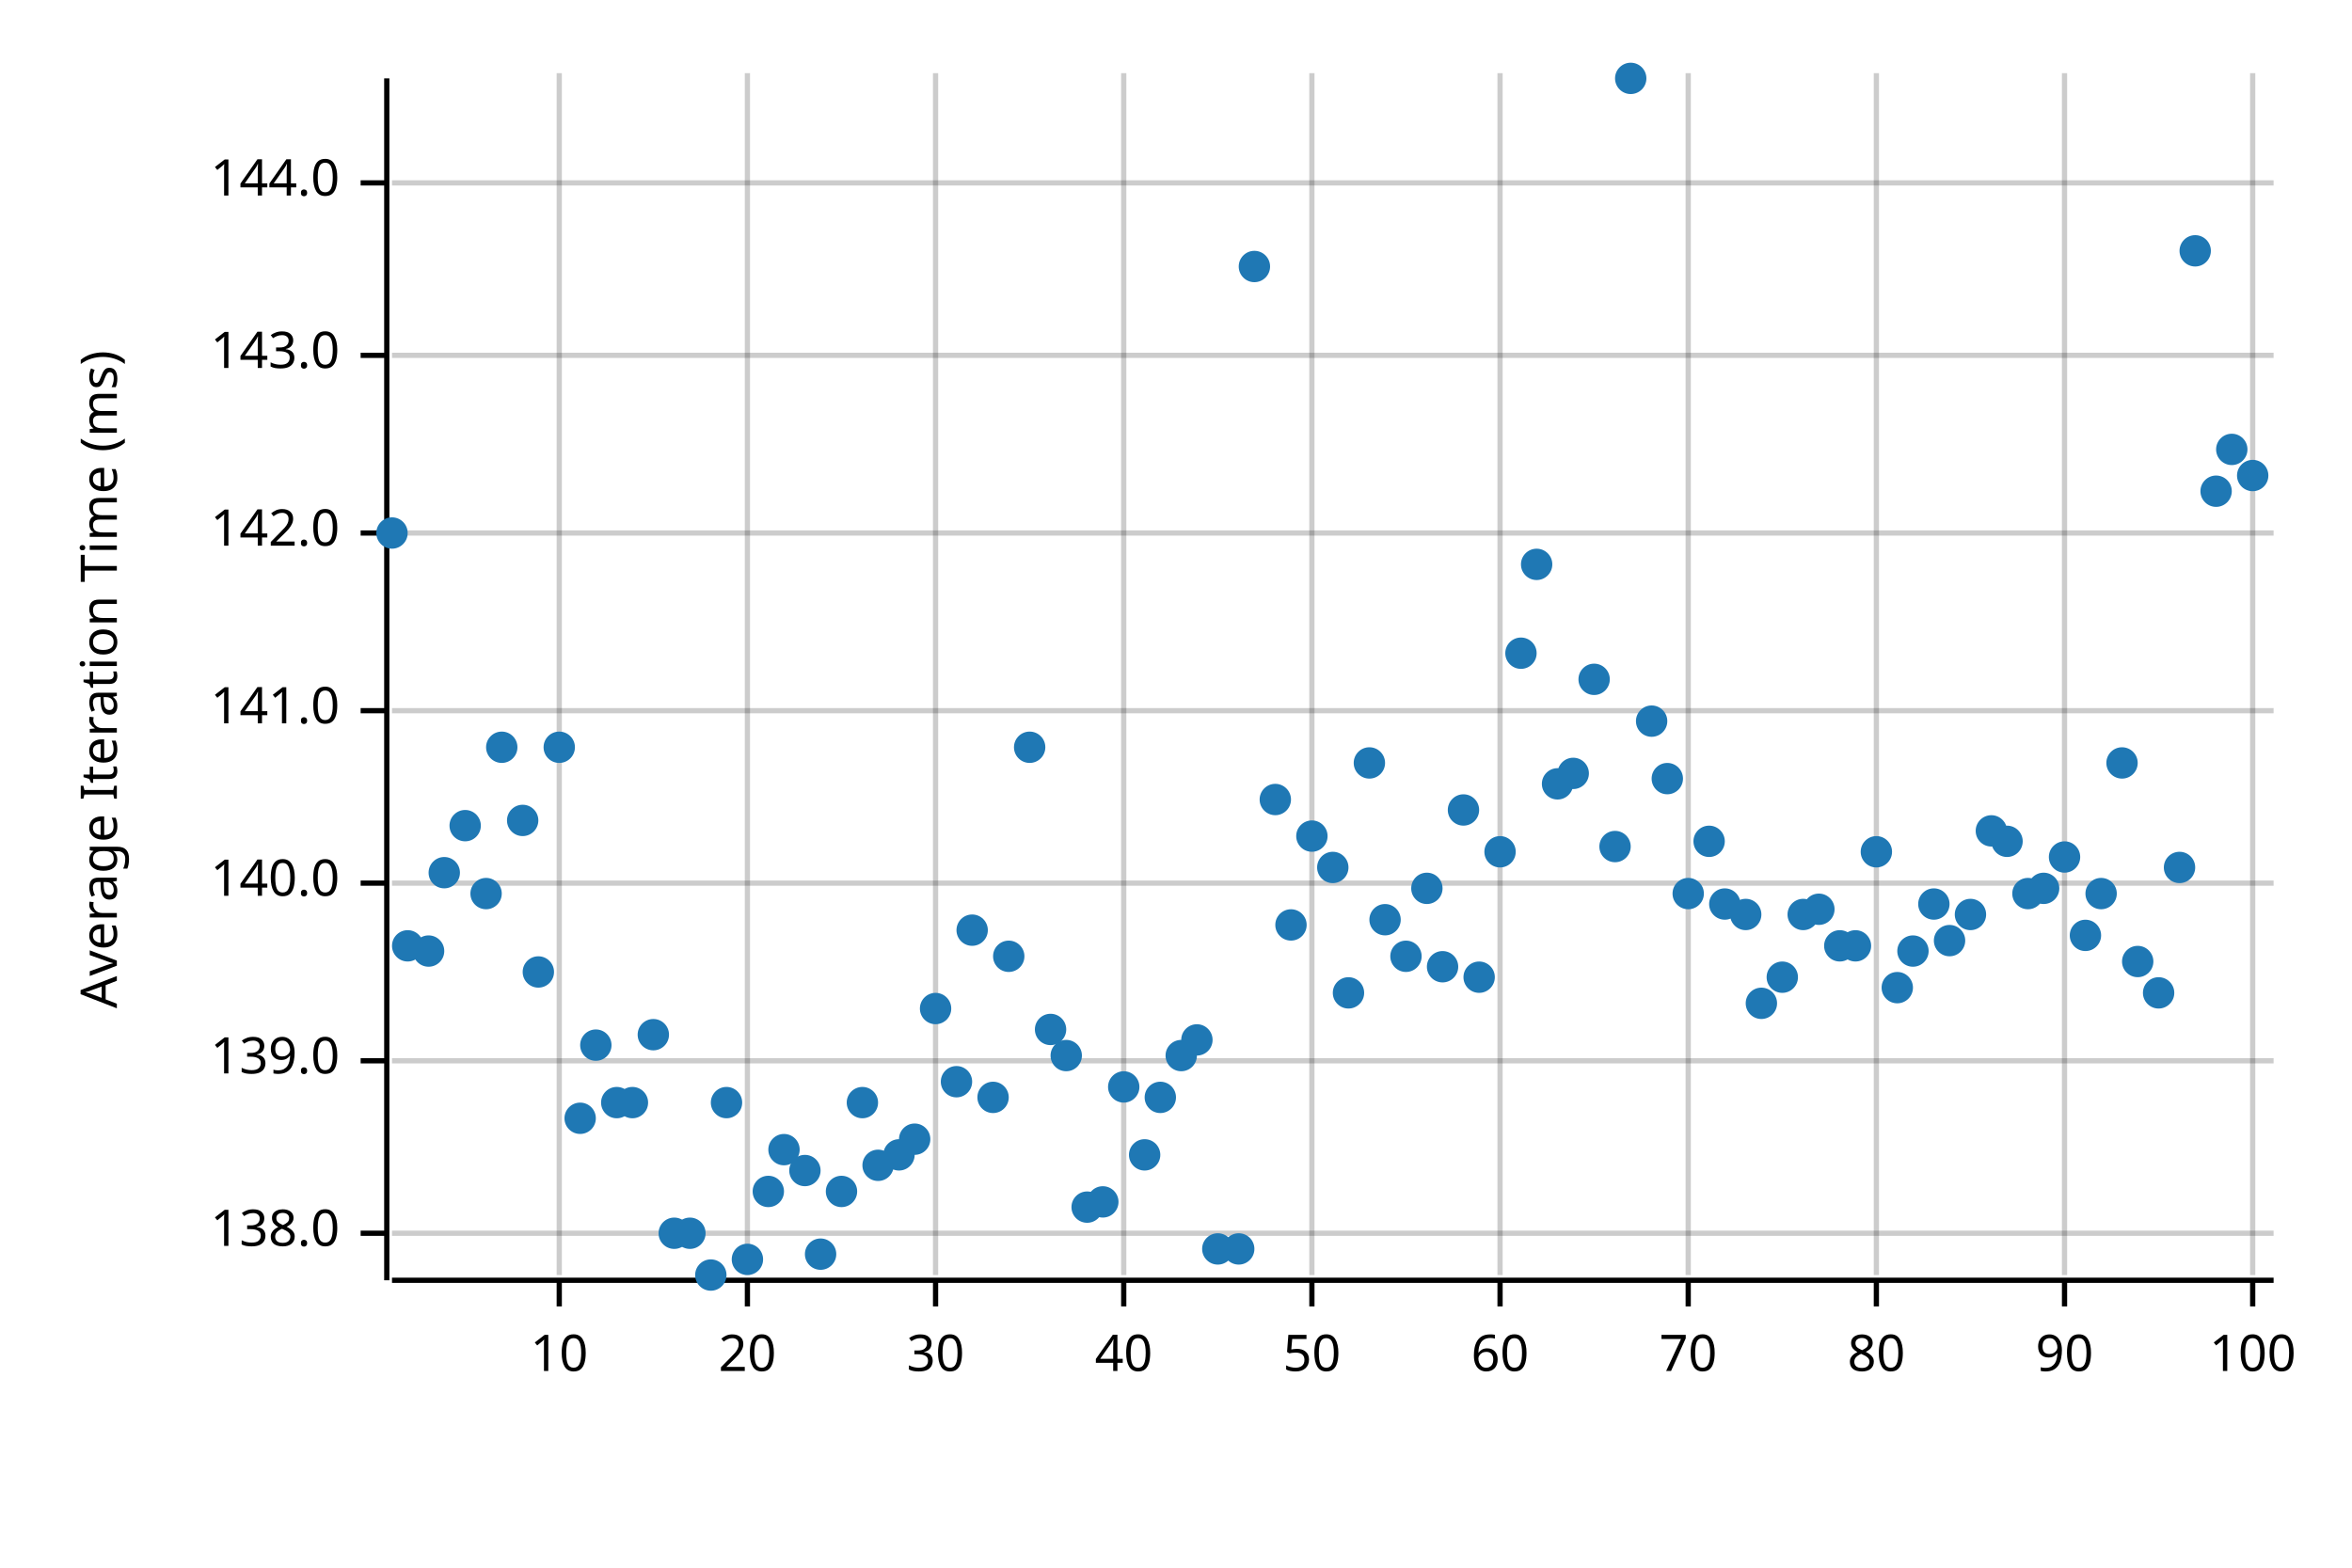
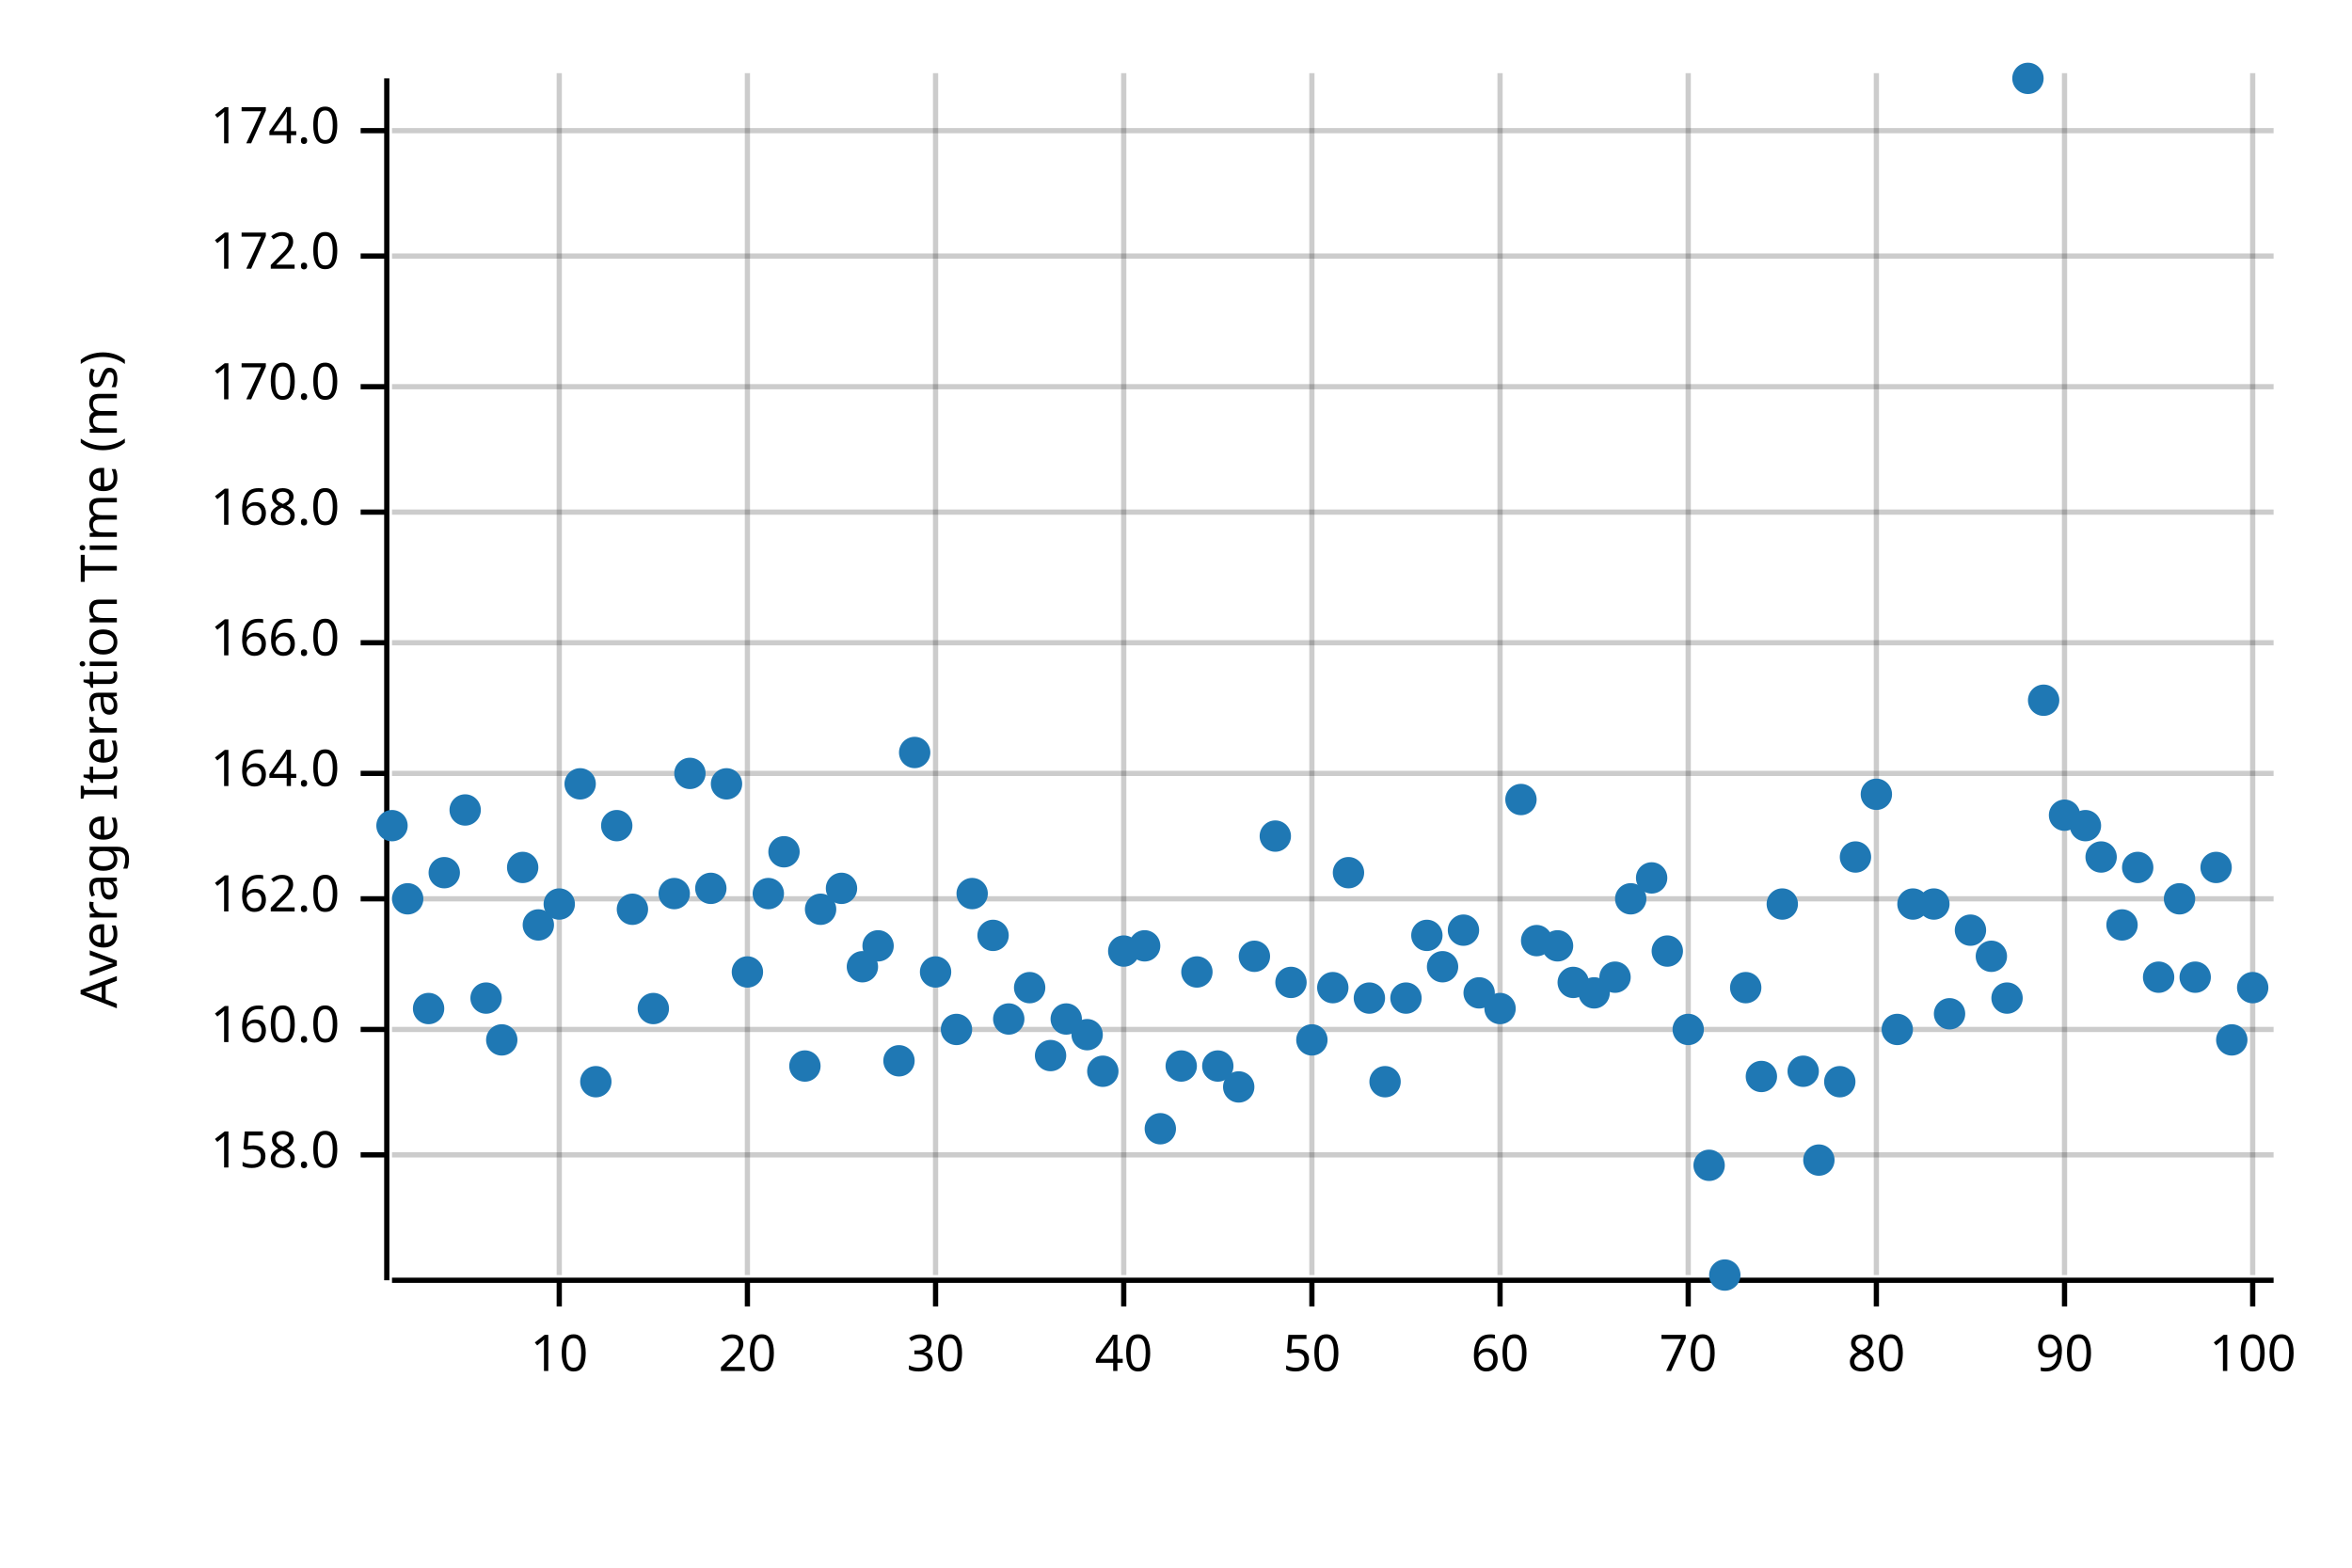
<svg xmlns="http://www.w3.org/2000/svg" width="450" height="300" viewBox="0 0 450 300">
  <text x="15" y="130" dy="0.76em" text-anchor="middle" font-family="sans-serif" font-size="9.677" opacity="1" fill="#000000" transform="rotate(270, 15, 130)">
Average Iteration Time (ms)
</text>
  <line opacity="0.2" stroke="#000000" stroke-width="1" x1="107" y1="244" x2="107" y2="14" />
  <line opacity="0.2" stroke="#000000" stroke-width="1" x1="143" y1="244" x2="143" y2="14" />
  <line opacity="0.2" stroke="#000000" stroke-width="1" x1="179" y1="244" x2="179" y2="14" />
  <line opacity="0.2" stroke="#000000" stroke-width="1" x1="215" y1="244" x2="215" y2="14" />
  <line opacity="0.2" stroke="#000000" stroke-width="1" x1="251" y1="244" x2="251" y2="14" />
  <line opacity="0.2" stroke="#000000" stroke-width="1" x1="287" y1="244" x2="287" y2="14" />
  <line opacity="0.2" stroke="#000000" stroke-width="1" x1="323" y1="244" x2="323" y2="14" />
  <line opacity="0.2" stroke="#000000" stroke-width="1" x1="359" y1="244" x2="359" y2="14" />
  <line opacity="0.2" stroke="#000000" stroke-width="1" x1="395" y1="244" x2="395" y2="14" />
  <line opacity="0.2" stroke="#000000" stroke-width="1" x1="431" y1="244" x2="431" y2="14" />
-   <line opacity="0.2" stroke="#000000" stroke-width="1" x1="75" y1="236" x2="435" y2="236" />
-   <line opacity="0.2" stroke="#000000" stroke-width="1" x1="75" y1="203" x2="435" y2="203" />
-   <line opacity="0.2" stroke="#000000" stroke-width="1" x1="75" y1="169" x2="435" y2="169" />
-   <line opacity="0.2" stroke="#000000" stroke-width="1" x1="75" y1="136" x2="435" y2="136" />
-   <line opacity="0.2" stroke="#000000" stroke-width="1" x1="75" y1="102" x2="435" y2="102" />
-   <line opacity="0.2" stroke="#000000" stroke-width="1" x1="75" y1="68" x2="435" y2="68" />
-   <line opacity="0.2" stroke="#000000" stroke-width="1" x1="75" y1="35" x2="435" y2="35" />
+   <line opacity="0.2" stroke="#000000" stroke-width="1" x1="75" y1="221" x2="435" y2="221" />
+   <line opacity="0.2" stroke="#000000" stroke-width="1" x1="75" y1="197" x2="435" y2="197" />
+   <line opacity="0.2" stroke="#000000" stroke-width="1" x1="75" y1="172" x2="435" y2="172" />
+   <line opacity="0.2" stroke="#000000" stroke-width="1" x1="75" y1="148" x2="435" y2="148" />
+   <line opacity="0.2" stroke="#000000" stroke-width="1" x1="75" y1="123" x2="435" y2="123" />
+   <line opacity="0.2" stroke="#000000" stroke-width="1" x1="75" y1="98" x2="435" y2="98" />
+   <line opacity="0.2" stroke="#000000" stroke-width="1" x1="75" y1="74" x2="435" y2="74" />
+   <line opacity="0.2" stroke="#000000" stroke-width="1" x1="75" y1="49" x2="435" y2="49" />
+   <line opacity="0.2" stroke="#000000" stroke-width="1" x1="75" y1="25" x2="435" y2="25" />
  <polyline fill="none" opacity="1" stroke="#000000" stroke-width="1" points="74,15 74,245 " />
-   <text x="65" y="236" dy="0.5ex" text-anchor="end" font-family="sans-serif" font-size="9.677" opacity="1" fill="#000000">
- 138.0
- </text>
-   <polyline fill="none" opacity="1" stroke="#000000" stroke-width="1" points="69,236 74,236 " />
-   <text x="65" y="203" dy="0.5ex" text-anchor="end" font-family="sans-serif" font-size="9.677" opacity="1" fill="#000000">
- 139.0
- </text>
-   <polyline fill="none" opacity="1" stroke="#000000" stroke-width="1" points="69,203 74,203 " />
-   <text x="65" y="169" dy="0.5ex" text-anchor="end" font-family="sans-serif" font-size="9.677" opacity="1" fill="#000000">
- 140.0
- </text>
-   <polyline fill="none" opacity="1" stroke="#000000" stroke-width="1" points="69,169 74,169 " />
-   <text x="65" y="136" dy="0.5ex" text-anchor="end" font-family="sans-serif" font-size="9.677" opacity="1" fill="#000000">
- 141.0
- </text>
-   <polyline fill="none" opacity="1" stroke="#000000" stroke-width="1" points="69,136 74,136 " />
-   <text x="65" y="102" dy="0.5ex" text-anchor="end" font-family="sans-serif" font-size="9.677" opacity="1" fill="#000000">
- 142.0
- </text>
-   <polyline fill="none" opacity="1" stroke="#000000" stroke-width="1" points="69,102 74,102 " />
-   <text x="65" y="68" dy="0.5ex" text-anchor="end" font-family="sans-serif" font-size="9.677" opacity="1" fill="#000000">
- 143.0
- </text>
-   <polyline fill="none" opacity="1" stroke="#000000" stroke-width="1" points="69,68 74,68 " />
-   <text x="65" y="35" dy="0.5ex" text-anchor="end" font-family="sans-serif" font-size="9.677" opacity="1" fill="#000000">
- 144.0
- </text>
-   <polyline fill="none" opacity="1" stroke="#000000" stroke-width="1" points="69,35 74,35 " />
+   <text x="65" y="221" dy="0.5ex" text-anchor="end" font-family="sans-serif" font-size="9.677" opacity="1" fill="#000000">
+ 158.0
+ </text>
+   <polyline fill="none" opacity="1" stroke="#000000" stroke-width="1" points="69,221 74,221 " />
+   <text x="65" y="197" dy="0.5ex" text-anchor="end" font-family="sans-serif" font-size="9.677" opacity="1" fill="#000000">
+ 160.0
+ </text>
+   <polyline fill="none" opacity="1" stroke="#000000" stroke-width="1" points="69,197 74,197 " />
+   <text x="65" y="172" dy="0.5ex" text-anchor="end" font-family="sans-serif" font-size="9.677" opacity="1" fill="#000000">
+ 162.0
+ </text>
+   <polyline fill="none" opacity="1" stroke="#000000" stroke-width="1" points="69,172 74,172 " />
+   <text x="65" y="148" dy="0.5ex" text-anchor="end" font-family="sans-serif" font-size="9.677" opacity="1" fill="#000000">
+ 164.0
+ </text>
+   <polyline fill="none" opacity="1" stroke="#000000" stroke-width="1" points="69,148 74,148 " />
+   <text x="65" y="123" dy="0.5ex" text-anchor="end" font-family="sans-serif" font-size="9.677" opacity="1" fill="#000000">
+ 166.0
+ </text>
+   <polyline fill="none" opacity="1" stroke="#000000" stroke-width="1" points="69,123 74,123 " />
+   <text x="65" y="98" dy="0.5ex" text-anchor="end" font-family="sans-serif" font-size="9.677" opacity="1" fill="#000000">
+ 168.0
+ </text>
+   <polyline fill="none" opacity="1" stroke="#000000" stroke-width="1" points="69,98 74,98 " />
+   <text x="65" y="74" dy="0.5ex" text-anchor="end" font-family="sans-serif" font-size="9.677" opacity="1" fill="#000000">
+ 170.0
+ </text>
+   <polyline fill="none" opacity="1" stroke="#000000" stroke-width="1" points="69,74 74,74 " />
+   <text x="65" y="49" dy="0.5ex" text-anchor="end" font-family="sans-serif" font-size="9.677" opacity="1" fill="#000000">
+ 172.0
+ </text>
+   <polyline fill="none" opacity="1" stroke="#000000" stroke-width="1" points="69,49 74,49 " />
+   <text x="65" y="25" dy="0.5ex" text-anchor="end" font-family="sans-serif" font-size="9.677" opacity="1" fill="#000000">
+ 174.0
+ </text>
+   <polyline fill="none" opacity="1" stroke="#000000" stroke-width="1" points="69,25 74,25 " />
  <polyline fill="none" opacity="1" stroke="#000000" stroke-width="1" points="75,245 435,245 " />
  <text x="107" y="255" dy="0.76em" text-anchor="middle" font-family="sans-serif" font-size="9.677" opacity="1" fill="#000000">
10
</text>
  <polyline fill="none" opacity="1" stroke="#000000" stroke-width="1" points="107,245 107,250 " />
  <text x="143" y="255" dy="0.76em" text-anchor="middle" font-family="sans-serif" font-size="9.677" opacity="1" fill="#000000">
20
</text>
  <polyline fill="none" opacity="1" stroke="#000000" stroke-width="1" points="143,245 143,250 " />
  <text x="179" y="255" dy="0.76em" text-anchor="middle" font-family="sans-serif" font-size="9.677" opacity="1" fill="#000000">
30
</text>
  <polyline fill="none" opacity="1" stroke="#000000" stroke-width="1" points="179,245 179,250 " />
  <text x="215" y="255" dy="0.76em" text-anchor="middle" font-family="sans-serif" font-size="9.677" opacity="1" fill="#000000">
40
</text>
  <polyline fill="none" opacity="1" stroke="#000000" stroke-width="1" points="215,245 215,250 " />
  <text x="251" y="255" dy="0.76em" text-anchor="middle" font-family="sans-serif" font-size="9.677" opacity="1" fill="#000000">
50
</text>
  <polyline fill="none" opacity="1" stroke="#000000" stroke-width="1" points="251,245 251,250 " />
  <text x="287" y="255" dy="0.76em" text-anchor="middle" font-family="sans-serif" font-size="9.677" opacity="1" fill="#000000">
60
</text>
  <polyline fill="none" opacity="1" stroke="#000000" stroke-width="1" points="287,245 287,250 " />
  <text x="323" y="255" dy="0.76em" text-anchor="middle" font-family="sans-serif" font-size="9.677" opacity="1" fill="#000000">
70
</text>
  <polyline fill="none" opacity="1" stroke="#000000" stroke-width="1" points="323,245 323,250 " />
  <text x="359" y="255" dy="0.76em" text-anchor="middle" font-family="sans-serif" font-size="9.677" opacity="1" fill="#000000">
80
</text>
  <polyline fill="none" opacity="1" stroke="#000000" stroke-width="1" points="359,245 359,250 " />
  <text x="395" y="255" dy="0.76em" text-anchor="middle" font-family="sans-serif" font-size="9.677" opacity="1" fill="#000000">
90
</text>
  <polyline fill="none" opacity="1" stroke="#000000" stroke-width="1" points="395,245 395,250 " />
  <text x="431" y="255" dy="0.76em" text-anchor="middle" font-family="sans-serif" font-size="9.677" opacity="1" fill="#000000">
100
</text>
  <polyline fill="none" opacity="1" stroke="#000000" stroke-width="1" points="431,245 431,250 " />
-   <circle cx="75" cy="102" r="3" opacity="1" fill="#1F78B4" stroke="none" stroke-width="1" />
-   <circle cx="78" cy="181" r="3" opacity="1" fill="#1F78B4" stroke="none" stroke-width="1" />
-   <circle cx="82" cy="182" r="3" opacity="1" fill="#1F78B4" stroke="none" stroke-width="1" />
+   <circle cx="75" cy="158" r="3" opacity="1" fill="#1F78B4" stroke="none" stroke-width="1" />
+   <circle cx="78" cy="172" r="3" opacity="1" fill="#1F78B4" stroke="none" stroke-width="1" />
+   <circle cx="82" cy="193" r="3" opacity="1" fill="#1F78B4" stroke="none" stroke-width="1" />
  <circle cx="85" cy="167" r="3" opacity="1" fill="#1F78B4" stroke="none" stroke-width="1" />
-   <circle cx="89" cy="158" r="3" opacity="1" fill="#1F78B4" stroke="none" stroke-width="1" />
-   <circle cx="93" cy="171" r="3" opacity="1" fill="#1F78B4" stroke="none" stroke-width="1" />
-   <circle cx="96" cy="143" r="3" opacity="1" fill="#1F78B4" stroke="none" stroke-width="1" />
-   <circle cx="100" cy="157" r="3" opacity="1" fill="#1F78B4" stroke="none" stroke-width="1" />
-   <circle cx="103" cy="186" r="3" opacity="1" fill="#1F78B4" stroke="none" stroke-width="1" />
-   <circle cx="107" cy="143" r="3" opacity="1" fill="#1F78B4" stroke="none" stroke-width="1" />
-   <circle cx="111" cy="214" r="3" opacity="1" fill="#1F78B4" stroke="none" stroke-width="1" />
-   <circle cx="114" cy="200" r="3" opacity="1" fill="#1F78B4" stroke="none" stroke-width="1" />
-   <circle cx="118" cy="211" r="3" opacity="1" fill="#1F78B4" stroke="none" stroke-width="1" />
-   <circle cx="121" cy="211" r="3" opacity="1" fill="#1F78B4" stroke="none" stroke-width="1" />
-   <circle cx="125" cy="198" r="3" opacity="1" fill="#1F78B4" stroke="none" stroke-width="1" />
-   <circle cx="129" cy="236" r="3" opacity="1" fill="#1F78B4" stroke="none" stroke-width="1" />
-   <circle cx="132" cy="236" r="3" opacity="1" fill="#1F78B4" stroke="none" stroke-width="1" />
-   <circle cx="136" cy="244" r="3" opacity="1" fill="#1F78B4" stroke="none" stroke-width="1" />
-   <circle cx="139" cy="211" r="3" opacity="1" fill="#1F78B4" stroke="none" stroke-width="1" />
-   <circle cx="143" cy="241" r="3" opacity="1" fill="#1F78B4" stroke="none" stroke-width="1" />
-   <circle cx="147" cy="228" r="3" opacity="1" fill="#1F78B4" stroke="none" stroke-width="1" />
-   <circle cx="150" cy="220" r="3" opacity="1" fill="#1F78B4" stroke="none" stroke-width="1" />
-   <circle cx="154" cy="224" r="3" opacity="1" fill="#1F78B4" stroke="none" stroke-width="1" />
-   <circle cx="157" cy="240" r="3" opacity="1" fill="#1F78B4" stroke="none" stroke-width="1" />
-   <circle cx="161" cy="228" r="3" opacity="1" fill="#1F78B4" stroke="none" stroke-width="1" />
-   <circle cx="165" cy="211" r="3" opacity="1" fill="#1F78B4" stroke="none" stroke-width="1" />
-   <circle cx="168" cy="223" r="3" opacity="1" fill="#1F78B4" stroke="none" stroke-width="1" />
-   <circle cx="172" cy="221" r="3" opacity="1" fill="#1F78B4" stroke="none" stroke-width="1" />
-   <circle cx="175" cy="218" r="3" opacity="1" fill="#1F78B4" stroke="none" stroke-width="1" />
-   <circle cx="179" cy="193" r="3" opacity="1" fill="#1F78B4" stroke="none" stroke-width="1" />
-   <circle cx="183" cy="207" r="3" opacity="1" fill="#1F78B4" stroke="none" stroke-width="1" />
-   <circle cx="186" cy="178" r="3" opacity="1" fill="#1F78B4" stroke="none" stroke-width="1" />
-   <circle cx="190" cy="210" r="3" opacity="1" fill="#1F78B4" stroke="none" stroke-width="1" />
-   <circle cx="193" cy="183" r="3" opacity="1" fill="#1F78B4" stroke="none" stroke-width="1" />
-   <circle cx="197" cy="143" r="3" opacity="1" fill="#1F78B4" stroke="none" stroke-width="1" />
-   <circle cx="201" cy="197" r="3" opacity="1" fill="#1F78B4" stroke="none" stroke-width="1" />
-   <circle cx="204" cy="202" r="3" opacity="1" fill="#1F78B4" stroke="none" stroke-width="1" />
-   <circle cx="208" cy="231" r="3" opacity="1" fill="#1F78B4" stroke="none" stroke-width="1" />
-   <circle cx="211" cy="230" r="3" opacity="1" fill="#1F78B4" stroke="none" stroke-width="1" />
-   <circle cx="215" cy="208" r="3" opacity="1" fill="#1F78B4" stroke="none" stroke-width="1" />
-   <circle cx="219" cy="221" r="3" opacity="1" fill="#1F78B4" stroke="none" stroke-width="1" />
-   <circle cx="222" cy="210" r="3" opacity="1" fill="#1F78B4" stroke="none" stroke-width="1" />
-   <circle cx="226" cy="202" r="3" opacity="1" fill="#1F78B4" stroke="none" stroke-width="1" />
-   <circle cx="229" cy="199" r="3" opacity="1" fill="#1F78B4" stroke="none" stroke-width="1" />
-   <circle cx="233" cy="239" r="3" opacity="1" fill="#1F78B4" stroke="none" stroke-width="1" />
-   <circle cx="237" cy="239" r="3" opacity="1" fill="#1F78B4" stroke="none" stroke-width="1" />
-   <circle cx="240" cy="51" r="3" opacity="1" fill="#1F78B4" stroke="none" stroke-width="1" />
-   <circle cx="244" cy="153" r="3" opacity="1" fill="#1F78B4" stroke="none" stroke-width="1" />
-   <circle cx="247" cy="177" r="3" opacity="1" fill="#1F78B4" stroke="none" stroke-width="1" />
-   <circle cx="251" cy="160" r="3" opacity="1" fill="#1F78B4" stroke="none" stroke-width="1" />
-   <circle cx="255" cy="166" r="3" opacity="1" fill="#1F78B4" stroke="none" stroke-width="1" />
-   <circle cx="258" cy="190" r="3" opacity="1" fill="#1F78B4" stroke="none" stroke-width="1" />
-   <circle cx="262" cy="146" r="3" opacity="1" fill="#1F78B4" stroke="none" stroke-width="1" />
-   <circle cx="265" cy="176" r="3" opacity="1" fill="#1F78B4" stroke="none" stroke-width="1" />
-   <circle cx="269" cy="183" r="3" opacity="1" fill="#1F78B4" stroke="none" stroke-width="1" />
-   <circle cx="273" cy="170" r="3" opacity="1" fill="#1F78B4" stroke="none" stroke-width="1" />
+   <circle cx="89" cy="155" r="3" opacity="1" fill="#1F78B4" stroke="none" stroke-width="1" />
+   <circle cx="93" cy="191" r="3" opacity="1" fill="#1F78B4" stroke="none" stroke-width="1" />
+   <circle cx="96" cy="199" r="3" opacity="1" fill="#1F78B4" stroke="none" stroke-width="1" />
+   <circle cx="100" cy="166" r="3" opacity="1" fill="#1F78B4" stroke="none" stroke-width="1" />
+   <circle cx="103" cy="177" r="3" opacity="1" fill="#1F78B4" stroke="none" stroke-width="1" />
+   <circle cx="107" cy="173" r="3" opacity="1" fill="#1F78B4" stroke="none" stroke-width="1" />
+   <circle cx="111" cy="150" r="3" opacity="1" fill="#1F78B4" stroke="none" stroke-width="1" />
+   <circle cx="114" cy="207" r="3" opacity="1" fill="#1F78B4" stroke="none" stroke-width="1" />
+   <circle cx="118" cy="158" r="3" opacity="1" fill="#1F78B4" stroke="none" stroke-width="1" />
+   <circle cx="121" cy="174" r="3" opacity="1" fill="#1F78B4" stroke="none" stroke-width="1" />
+   <circle cx="125" cy="193" r="3" opacity="1" fill="#1F78B4" stroke="none" stroke-width="1" />
+   <circle cx="129" cy="171" r="3" opacity="1" fill="#1F78B4" stroke="none" stroke-width="1" />
+   <circle cx="132" cy="148" r="3" opacity="1" fill="#1F78B4" stroke="none" stroke-width="1" />
+   <circle cx="136" cy="170" r="3" opacity="1" fill="#1F78B4" stroke="none" stroke-width="1" />
+   <circle cx="139" cy="150" r="3" opacity="1" fill="#1F78B4" stroke="none" stroke-width="1" />
+   <circle cx="143" cy="186" r="3" opacity="1" fill="#1F78B4" stroke="none" stroke-width="1" />
+   <circle cx="147" cy="171" r="3" opacity="1" fill="#1F78B4" stroke="none" stroke-width="1" />
+   <circle cx="150" cy="163" r="3" opacity="1" fill="#1F78B4" stroke="none" stroke-width="1" />
+   <circle cx="154" cy="204" r="3" opacity="1" fill="#1F78B4" stroke="none" stroke-width="1" />
+   <circle cx="157" cy="174" r="3" opacity="1" fill="#1F78B4" stroke="none" stroke-width="1" />
+   <circle cx="161" cy="170" r="3" opacity="1" fill="#1F78B4" stroke="none" stroke-width="1" />
+   <circle cx="165" cy="185" r="3" opacity="1" fill="#1F78B4" stroke="none" stroke-width="1" />
+   <circle cx="168" cy="181" r="3" opacity="1" fill="#1F78B4" stroke="none" stroke-width="1" />
+   <circle cx="172" cy="203" r="3" opacity="1" fill="#1F78B4" stroke="none" stroke-width="1" />
+   <circle cx="175" cy="144" r="3" opacity="1" fill="#1F78B4" stroke="none" stroke-width="1" />
+   <circle cx="179" cy="186" r="3" opacity="1" fill="#1F78B4" stroke="none" stroke-width="1" />
+   <circle cx="183" cy="197" r="3" opacity="1" fill="#1F78B4" stroke="none" stroke-width="1" />
+   <circle cx="186" cy="171" r="3" opacity="1" fill="#1F78B4" stroke="none" stroke-width="1" />
+   <circle cx="190" cy="179" r="3" opacity="1" fill="#1F78B4" stroke="none" stroke-width="1" />
+   <circle cx="193" cy="195" r="3" opacity="1" fill="#1F78B4" stroke="none" stroke-width="1" />
+   <circle cx="197" cy="189" r="3" opacity="1" fill="#1F78B4" stroke="none" stroke-width="1" />
+   <circle cx="201" cy="202" r="3" opacity="1" fill="#1F78B4" stroke="none" stroke-width="1" />
+   <circle cx="204" cy="195" r="3" opacity="1" fill="#1F78B4" stroke="none" stroke-width="1" />
+   <circle cx="208" cy="198" r="3" opacity="1" fill="#1F78B4" stroke="none" stroke-width="1" />
+   <circle cx="211" cy="205" r="3" opacity="1" fill="#1F78B4" stroke="none" stroke-width="1" />
+   <circle cx="215" cy="182" r="3" opacity="1" fill="#1F78B4" stroke="none" stroke-width="1" />
+   <circle cx="219" cy="181" r="3" opacity="1" fill="#1F78B4" stroke="none" stroke-width="1" />
+   <circle cx="222" cy="216" r="3" opacity="1" fill="#1F78B4" stroke="none" stroke-width="1" />
+   <circle cx="226" cy="204" r="3" opacity="1" fill="#1F78B4" stroke="none" stroke-width="1" />
+   <circle cx="229" cy="186" r="3" opacity="1" fill="#1F78B4" stroke="none" stroke-width="1" />
+   <circle cx="233" cy="204" r="3" opacity="1" fill="#1F78B4" stroke="none" stroke-width="1" />
+   <circle cx="237" cy="208" r="3" opacity="1" fill="#1F78B4" stroke="none" stroke-width="1" />
+   <circle cx="240" cy="183" r="3" opacity="1" fill="#1F78B4" stroke="none" stroke-width="1" />
+   <circle cx="244" cy="160" r="3" opacity="1" fill="#1F78B4" stroke="none" stroke-width="1" />
+   <circle cx="247" cy="188" r="3" opacity="1" fill="#1F78B4" stroke="none" stroke-width="1" />
+   <circle cx="251" cy="199" r="3" opacity="1" fill="#1F78B4" stroke="none" stroke-width="1" />
+   <circle cx="255" cy="189" r="3" opacity="1" fill="#1F78B4" stroke="none" stroke-width="1" />
+   <circle cx="258" cy="167" r="3" opacity="1" fill="#1F78B4" stroke="none" stroke-width="1" />
+   <circle cx="262" cy="191" r="3" opacity="1" fill="#1F78B4" stroke="none" stroke-width="1" />
+   <circle cx="265" cy="207" r="3" opacity="1" fill="#1F78B4" stroke="none" stroke-width="1" />
+   <circle cx="269" cy="191" r="3" opacity="1" fill="#1F78B4" stroke="none" stroke-width="1" />
+   <circle cx="273" cy="179" r="3" opacity="1" fill="#1F78B4" stroke="none" stroke-width="1" />
  <circle cx="276" cy="185" r="3" opacity="1" fill="#1F78B4" stroke="none" stroke-width="1" />
-   <circle cx="280" cy="155" r="3" opacity="1" fill="#1F78B4" stroke="none" stroke-width="1" />
-   <circle cx="283" cy="187" r="3" opacity="1" fill="#1F78B4" stroke="none" stroke-width="1" />
-   <circle cx="287" cy="163" r="3" opacity="1" fill="#1F78B4" stroke="none" stroke-width="1" />
-   <circle cx="291" cy="125" r="3" opacity="1" fill="#1F78B4" stroke="none" stroke-width="1" />
-   <circle cx="294" cy="108" r="3" opacity="1" fill="#1F78B4" stroke="none" stroke-width="1" />
-   <circle cx="298" cy="150" r="3" opacity="1" fill="#1F78B4" stroke="none" stroke-width="1" />
-   <circle cx="301" cy="148" r="3" opacity="1" fill="#1F78B4" stroke="none" stroke-width="1" />
-   <circle cx="305" cy="130" r="3" opacity="1" fill="#1F78B4" stroke="none" stroke-width="1" />
-   <circle cx="309" cy="162" r="3" opacity="1" fill="#1F78B4" stroke="none" stroke-width="1" />
-   <circle cx="312" cy="15" r="3" opacity="1" fill="#1F78B4" stroke="none" stroke-width="1" />
-   <circle cx="316" cy="138" r="3" opacity="1" fill="#1F78B4" stroke="none" stroke-width="1" />
-   <circle cx="319" cy="149" r="3" opacity="1" fill="#1F78B4" stroke="none" stroke-width="1" />
-   <circle cx="323" cy="171" r="3" opacity="1" fill="#1F78B4" stroke="none" stroke-width="1" />
-   <circle cx="327" cy="161" r="3" opacity="1" fill="#1F78B4" stroke="none" stroke-width="1" />
-   <circle cx="330" cy="173" r="3" opacity="1" fill="#1F78B4" stroke="none" stroke-width="1" />
-   <circle cx="334" cy="175" r="3" opacity="1" fill="#1F78B4" stroke="none" stroke-width="1" />
-   <circle cx="337" cy="192" r="3" opacity="1" fill="#1F78B4" stroke="none" stroke-width="1" />
-   <circle cx="341" cy="187" r="3" opacity="1" fill="#1F78B4" stroke="none" stroke-width="1" />
-   <circle cx="345" cy="175" r="3" opacity="1" fill="#1F78B4" stroke="none" stroke-width="1" />
-   <circle cx="348" cy="174" r="3" opacity="1" fill="#1F78B4" stroke="none" stroke-width="1" />
-   <circle cx="352" cy="181" r="3" opacity="1" fill="#1F78B4" stroke="none" stroke-width="1" />
-   <circle cx="355" cy="181" r="3" opacity="1" fill="#1F78B4" stroke="none" stroke-width="1" />
-   <circle cx="359" cy="163" r="3" opacity="1" fill="#1F78B4" stroke="none" stroke-width="1" />
-   <circle cx="363" cy="189" r="3" opacity="1" fill="#1F78B4" stroke="none" stroke-width="1" />
-   <circle cx="366" cy="182" r="3" opacity="1" fill="#1F78B4" stroke="none" stroke-width="1" />
+   <circle cx="280" cy="178" r="3" opacity="1" fill="#1F78B4" stroke="none" stroke-width="1" />
+   <circle cx="283" cy="190" r="3" opacity="1" fill="#1F78B4" stroke="none" stroke-width="1" />
+   <circle cx="287" cy="193" r="3" opacity="1" fill="#1F78B4" stroke="none" stroke-width="1" />
+   <circle cx="291" cy="153" r="3" opacity="1" fill="#1F78B4" stroke="none" stroke-width="1" />
+   <circle cx="294" cy="180" r="3" opacity="1" fill="#1F78B4" stroke="none" stroke-width="1" />
+   <circle cx="298" cy="181" r="3" opacity="1" fill="#1F78B4" stroke="none" stroke-width="1" />
+   <circle cx="301" cy="188" r="3" opacity="1" fill="#1F78B4" stroke="none" stroke-width="1" />
+   <circle cx="305" cy="190" r="3" opacity="1" fill="#1F78B4" stroke="none" stroke-width="1" />
+   <circle cx="309" cy="187" r="3" opacity="1" fill="#1F78B4" stroke="none" stroke-width="1" />
+   <circle cx="312" cy="172" r="3" opacity="1" fill="#1F78B4" stroke="none" stroke-width="1" />
+   <circle cx="316" cy="168" r="3" opacity="1" fill="#1F78B4" stroke="none" stroke-width="1" />
+   <circle cx="319" cy="182" r="3" opacity="1" fill="#1F78B4" stroke="none" stroke-width="1" />
+   <circle cx="323" cy="197" r="3" opacity="1" fill="#1F78B4" stroke="none" stroke-width="1" />
+   <circle cx="327" cy="223" r="3" opacity="1" fill="#1F78B4" stroke="none" stroke-width="1" />
+   <circle cx="330" cy="244" r="3" opacity="1" fill="#1F78B4" stroke="none" stroke-width="1" />
+   <circle cx="334" cy="189" r="3" opacity="1" fill="#1F78B4" stroke="none" stroke-width="1" />
+   <circle cx="337" cy="206" r="3" opacity="1" fill="#1F78B4" stroke="none" stroke-width="1" />
+   <circle cx="341" cy="173" r="3" opacity="1" fill="#1F78B4" stroke="none" stroke-width="1" />
+   <circle cx="345" cy="205" r="3" opacity="1" fill="#1F78B4" stroke="none" stroke-width="1" />
+   <circle cx="348" cy="222" r="3" opacity="1" fill="#1F78B4" stroke="none" stroke-width="1" />
+   <circle cx="352" cy="207" r="3" opacity="1" fill="#1F78B4" stroke="none" stroke-width="1" />
+   <circle cx="355" cy="164" r="3" opacity="1" fill="#1F78B4" stroke="none" stroke-width="1" />
+   <circle cx="359" cy="152" r="3" opacity="1" fill="#1F78B4" stroke="none" stroke-width="1" />
+   <circle cx="363" cy="197" r="3" opacity="1" fill="#1F78B4" stroke="none" stroke-width="1" />
+   <circle cx="366" cy="173" r="3" opacity="1" fill="#1F78B4" stroke="none" stroke-width="1" />
  <circle cx="370" cy="173" r="3" opacity="1" fill="#1F78B4" stroke="none" stroke-width="1" />
-   <circle cx="373" cy="180" r="3" opacity="1" fill="#1F78B4" stroke="none" stroke-width="1" />
-   <circle cx="377" cy="175" r="3" opacity="1" fill="#1F78B4" stroke="none" stroke-width="1" />
-   <circle cx="381" cy="159" r="3" opacity="1" fill="#1F78B4" stroke="none" stroke-width="1" />
-   <circle cx="384" cy="161" r="3" opacity="1" fill="#1F78B4" stroke="none" stroke-width="1" />
-   <circle cx="388" cy="171" r="3" opacity="1" fill="#1F78B4" stroke="none" stroke-width="1" />
-   <circle cx="391" cy="170" r="3" opacity="1" fill="#1F78B4" stroke="none" stroke-width="1" />
-   <circle cx="395" cy="164" r="3" opacity="1" fill="#1F78B4" stroke="none" stroke-width="1" />
-   <circle cx="399" cy="179" r="3" opacity="1" fill="#1F78B4" stroke="none" stroke-width="1" />
-   <circle cx="402" cy="171" r="3" opacity="1" fill="#1F78B4" stroke="none" stroke-width="1" />
-   <circle cx="406" cy="146" r="3" opacity="1" fill="#1F78B4" stroke="none" stroke-width="1" />
-   <circle cx="409" cy="184" r="3" opacity="1" fill="#1F78B4" stroke="none" stroke-width="1" />
-   <circle cx="413" cy="190" r="3" opacity="1" fill="#1F78B4" stroke="none" stroke-width="1" />
-   <circle cx="417" cy="166" r="3" opacity="1" fill="#1F78B4" stroke="none" stroke-width="1" />
-   <circle cx="420" cy="48" r="3" opacity="1" fill="#1F78B4" stroke="none" stroke-width="1" />
-   <circle cx="424" cy="94" r="3" opacity="1" fill="#1F78B4" stroke="none" stroke-width="1" />
-   <circle cx="427" cy="86" r="3" opacity="1" fill="#1F78B4" stroke="none" stroke-width="1" />
-   <circle cx="431" cy="91" r="3" opacity="1" fill="#1F78B4" stroke="none" stroke-width="1" />
+   <circle cx="373" cy="194" r="3" opacity="1" fill="#1F78B4" stroke="none" stroke-width="1" />
+   <circle cx="377" cy="178" r="3" opacity="1" fill="#1F78B4" stroke="none" stroke-width="1" />
+   <circle cx="381" cy="183" r="3" opacity="1" fill="#1F78B4" stroke="none" stroke-width="1" />
+   <circle cx="384" cy="191" r="3" opacity="1" fill="#1F78B4" stroke="none" stroke-width="1" />
+   <circle cx="388" cy="15" r="3" opacity="1" fill="#1F78B4" stroke="none" stroke-width="1" />
+   <circle cx="391" cy="134" r="3" opacity="1" fill="#1F78B4" stroke="none" stroke-width="1" />
+   <circle cx="395" cy="156" r="3" opacity="1" fill="#1F78B4" stroke="none" stroke-width="1" />
+   <circle cx="399" cy="158" r="3" opacity="1" fill="#1F78B4" stroke="none" stroke-width="1" />
+   <circle cx="402" cy="164" r="3" opacity="1" fill="#1F78B4" stroke="none" stroke-width="1" />
+   <circle cx="406" cy="177" r="3" opacity="1" fill="#1F78B4" stroke="none" stroke-width="1" />
+   <circle cx="409" cy="166" r="3" opacity="1" fill="#1F78B4" stroke="none" stroke-width="1" />
+   <circle cx="413" cy="187" r="3" opacity="1" fill="#1F78B4" stroke="none" stroke-width="1" />
+   <circle cx="417" cy="172" r="3" opacity="1" fill="#1F78B4" stroke="none" stroke-width="1" />
+   <circle cx="420" cy="187" r="3" opacity="1" fill="#1F78B4" stroke="none" stroke-width="1" />
+   <circle cx="424" cy="166" r="3" opacity="1" fill="#1F78B4" stroke="none" stroke-width="1" />
+   <circle cx="427" cy="199" r="3" opacity="1" fill="#1F78B4" stroke="none" stroke-width="1" />
+   <circle cx="431" cy="189" r="3" opacity="1" fill="#1F78B4" stroke="none" stroke-width="1" />
</svg>
